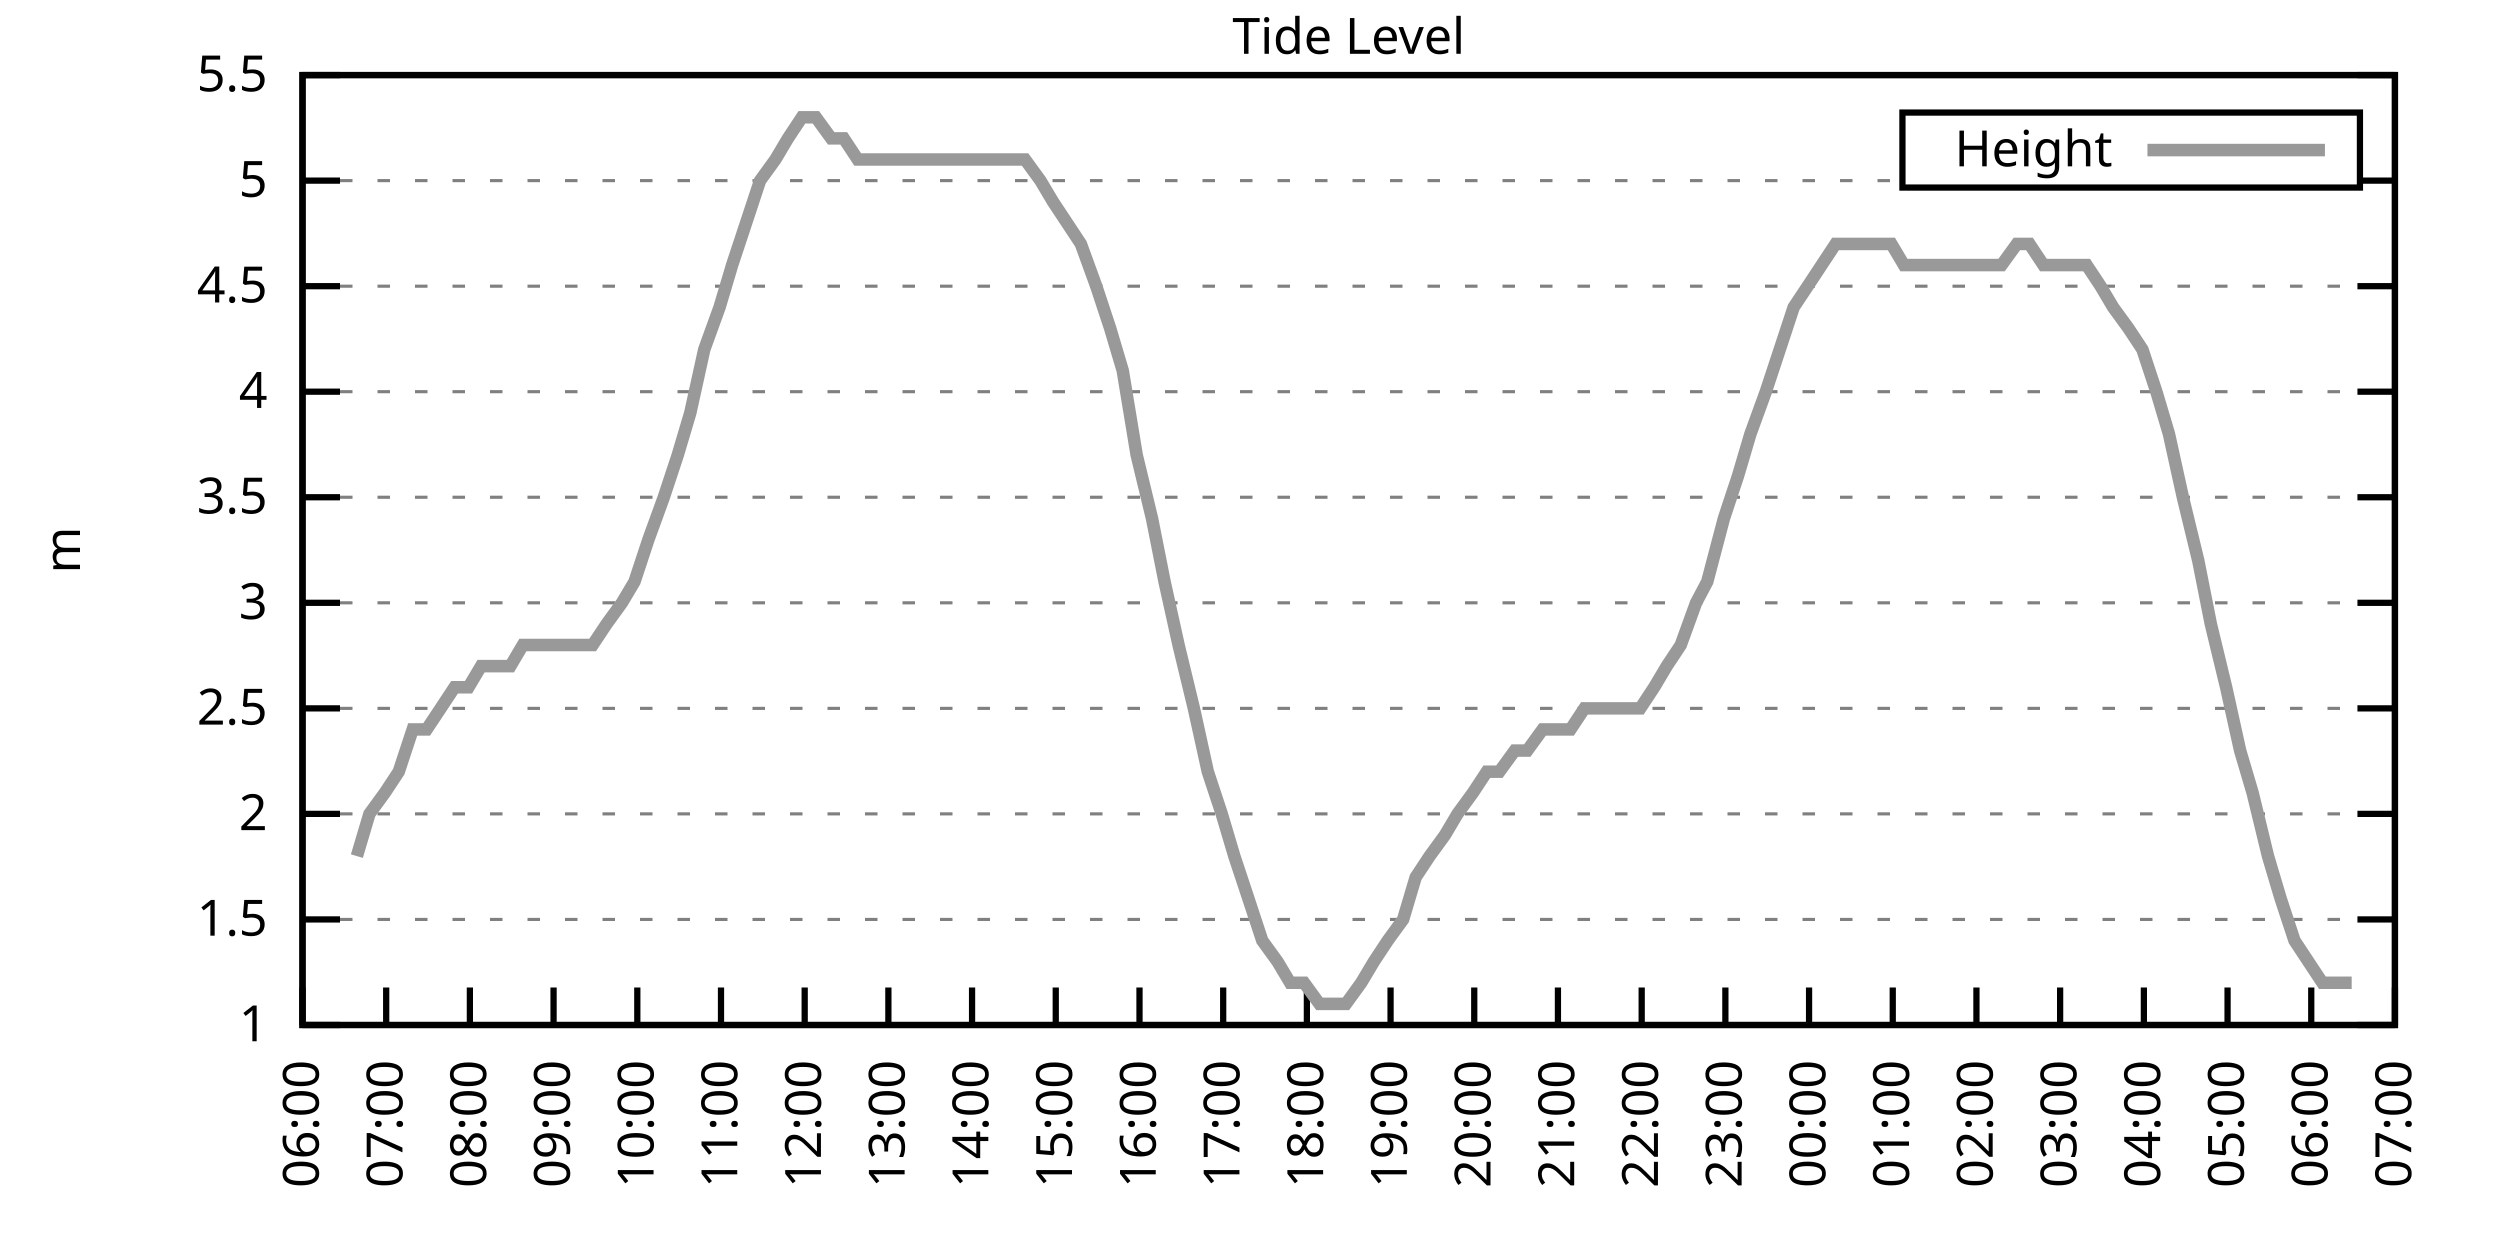
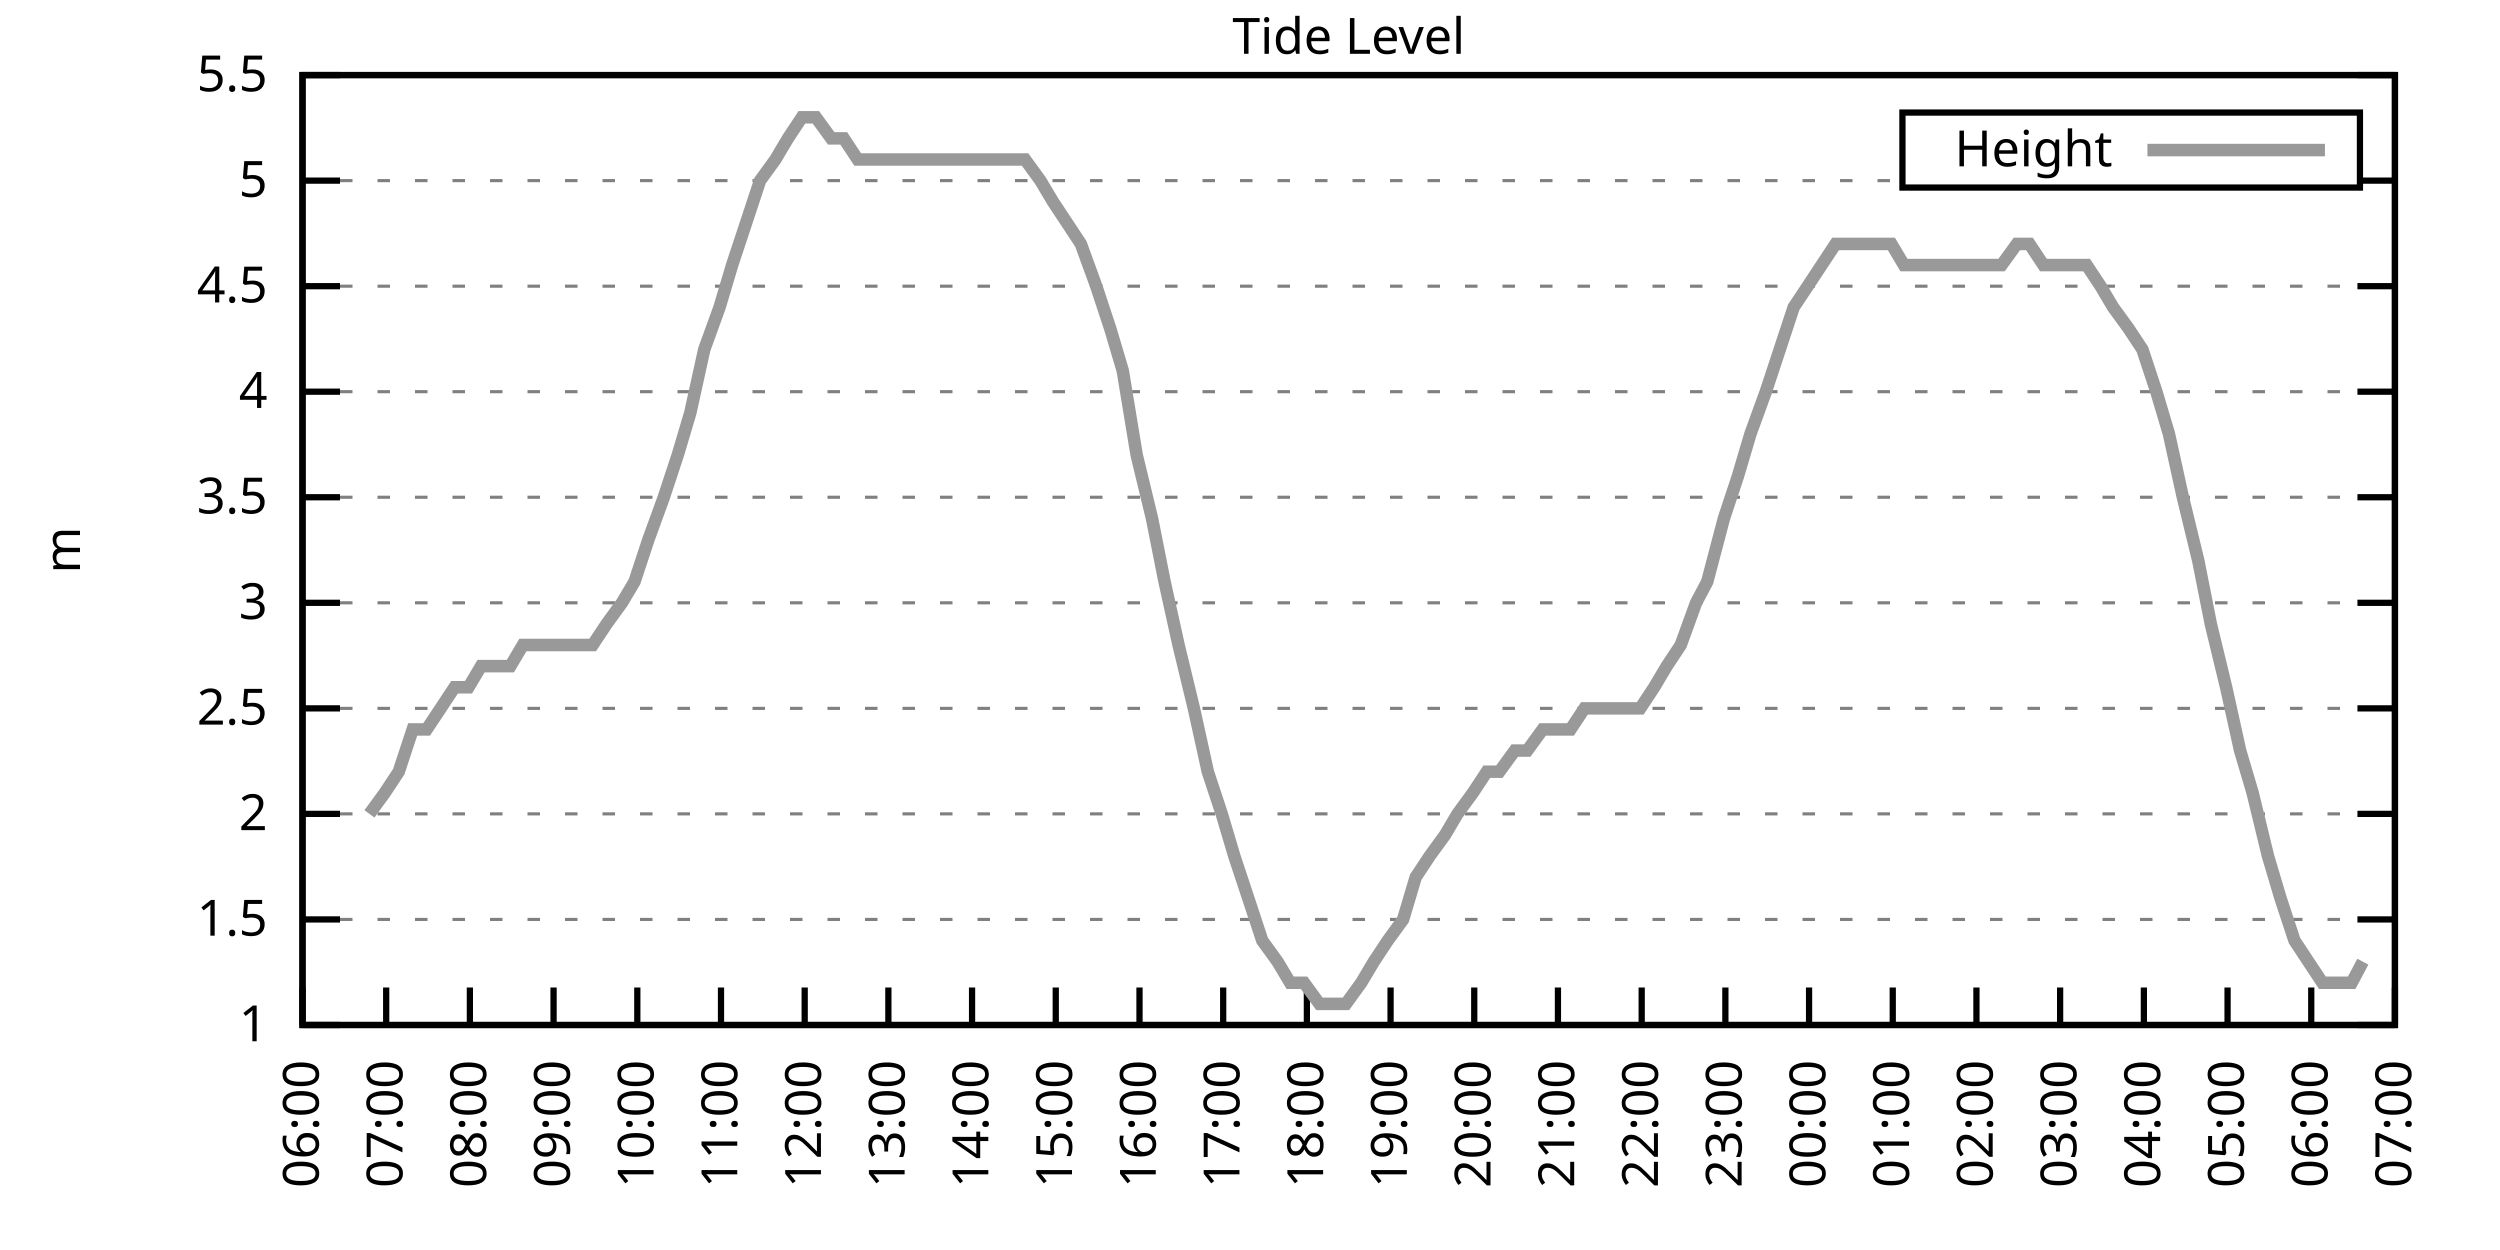
<svg xmlns="http://www.w3.org/2000/svg" xmlns:xlink="http://www.w3.org/1999/xlink" width="400" height="200" viewBox="0 0 400 200">
  <g id="gnuplot_canvas">
    <rect x="0" y="0" width="400" height="200" fill="none" />
    <defs>
      <circle id="gpDot" r="0.5" stroke-width="0.5" stroke="currentColor" />
      <path id="gpPt0" stroke-width="0.333" stroke="currentColor" d="M-1,0 h2 M0,-1 v2" />
      <path id="gpPt1" stroke-width="0.333" stroke="currentColor" d="M-1,-1 L1,1 M1,-1 L-1,1" />
      <path id="gpPt2" stroke-width="0.333" stroke="currentColor" d="M-1,0 L1,0 M0,-1 L0,1 M-1,-1 L1,1 M-1,1 L1,-1" />
      <rect id="gpPt3" stroke-width="0.333" stroke="currentColor" x="-1" y="-1" width="2" height="2" />
      <rect id="gpPt4" stroke-width="0.333" stroke="currentColor" fill="currentColor" x="-1" y="-1" width="2" height="2" />
      <circle id="gpPt5" stroke-width="0.333" stroke="currentColor" cx="0" cy="0" r="1" />
      <use xlink:href="#gpPt5" id="gpPt6" fill="currentColor" stroke="none" />
      <path id="gpPt7" stroke-width="0.333" stroke="currentColor" d="M0,-1.33 L-1.33,0.67 L1.33,0.67 z" />
      <use xlink:href="#gpPt7" id="gpPt8" fill="currentColor" stroke="none" />
      <use xlink:href="#gpPt7" id="gpPt9" stroke="currentColor" transform="rotate(180)" />
      <use xlink:href="#gpPt9" id="gpPt10" fill="currentColor" stroke="none" />
      <use xlink:href="#gpPt3" id="gpPt11" stroke="currentColor" transform="rotate(45)" />
      <use xlink:href="#gpPt11" id="gpPt12" fill="currentColor" stroke="none" />
      <path id="gpPt13" stroke-width="0.333" stroke="currentColor" d="M0,1.330 L1.265,0.411 L0.782,-1.067 L-0.782,-1.076 L-1.265,0.411 z" />
      <use xlink:href="#gpPt13" id="gpPt14" fill="currentColor" stroke="none" />
      <filter id="textbox" filterUnits="objectBoundingBox" x="0" y="0" height="1" width="1">
        <feFlood flood-color="white" flood-opacity="1" result="bgnd" />
        <feComposite in="SourceGraphic" in2="bgnd" operator="atop" />
      </filter>
      <filter id="greybox" filterUnits="objectBoundingBox" x="0" y="0" height="1" width="1">
        <feFlood flood-color="lightgrey" flood-opacity="1" result="grey" />
        <feComposite in="SourceGraphic" in2="grey" operator="atop" />
      </filter>
    </defs>
    <g fill="none" color="white" stroke="currentColor" stroke-width="1.00" stroke-linecap="butt" stroke-linejoin="miter">
</g>
    <g fill="none" color="black" stroke="currentColor" stroke-width="1.00" stroke-linecap="butt" stroke-linejoin="miter">
      <g stroke="none" shape-rendering="crispEdges">
        <polygon fill="rgb(255, 255, 255)" points="48.40,164.00 383.18,164.00 383.18,12.02 48.40,12.02 " />
      </g>
    </g>
    <g fill="none" color="black" stroke="currentColor" stroke-width="1.00" stroke-linecap="butt" stroke-linejoin="miter">
</g>
    <g fill="none" color="black" stroke="black" stroke-width="0.50" stroke-linecap="butt" stroke-linejoin="miter">
</g>
    <g fill="none" color="gray" stroke="currentColor" stroke-width="0.50" stroke-linecap="butt" stroke-linejoin="miter">
      <path stroke="gray" stroke-dasharray="2,4" class="gridline" d="M48.40,164.00 L383.19,164.00  " />
    </g>
    <g fill="none" color="gray" stroke="gray" stroke-width="1.00" stroke-linecap="butt" stroke-linejoin="miter">
</g>
    <g fill="none" color="black" stroke="currentColor" stroke-width="1.00" stroke-linecap="butt" stroke-linejoin="miter">
      <path stroke="black" d="M48.40,164.00 L54.40,164.00 M383.19,164.00 L377.19,164.00  " />
      <g transform="translate(42.80,166.60)" stroke="none" fill="black" font-family="Sans" font-size="8.00" text-anchor="end">
        <text>
          <tspan font-family="Sans"> 1</tspan>
        </text>
      </g>
    </g>
    <g fill="none" color="black" stroke="currentColor" stroke-width="1.00" stroke-linecap="butt" stroke-linejoin="miter">
</g>
    <g fill="none" color="black" stroke="black" stroke-width="0.50" stroke-linecap="butt" stroke-linejoin="miter">
</g>
    <g fill="none" color="gray" stroke="currentColor" stroke-width="0.50" stroke-linecap="butt" stroke-linejoin="miter">
      <path stroke="gray" stroke-dasharray="2,4" class="gridline" d="M48.40,147.11 L383.19,147.11  " />
    </g>
    <g fill="none" color="gray" stroke="gray" stroke-width="1.00" stroke-linecap="butt" stroke-linejoin="miter">
</g>
    <g fill="none" color="black" stroke="currentColor" stroke-width="1.00" stroke-linecap="butt" stroke-linejoin="miter">
      <path stroke="black" d="M48.40,147.11 L54.40,147.11 M383.19,147.11 L377.19,147.11  " />
      <g transform="translate(42.80,149.71)" stroke="none" fill="black" font-family="Sans" font-size="8.00" text-anchor="end">
        <text>
          <tspan font-family="Sans"> 1.5</tspan>
        </text>
      </g>
    </g>
    <g fill="none" color="black" stroke="currentColor" stroke-width="1.00" stroke-linecap="butt" stroke-linejoin="miter">
</g>
    <g fill="none" color="black" stroke="black" stroke-width="0.50" stroke-linecap="butt" stroke-linejoin="miter">
</g>
    <g fill="none" color="gray" stroke="currentColor" stroke-width="0.50" stroke-linecap="butt" stroke-linejoin="miter">
      <path stroke="gray" stroke-dasharray="2,4" class="gridline" d="M48.40,130.22 L383.19,130.22  " />
    </g>
    <g fill="none" color="gray" stroke="gray" stroke-width="1.00" stroke-linecap="butt" stroke-linejoin="miter">
</g>
    <g fill="none" color="black" stroke="currentColor" stroke-width="1.00" stroke-linecap="butt" stroke-linejoin="miter">
      <path stroke="black" d="M48.40,130.22 L54.40,130.22 M383.19,130.22 L377.19,130.22  " />
      <g transform="translate(42.80,132.82)" stroke="none" fill="black" font-family="Sans" font-size="8.00" text-anchor="end">
        <text>
          <tspan font-family="Sans"> 2</tspan>
        </text>
      </g>
    </g>
    <g fill="none" color="black" stroke="currentColor" stroke-width="1.00" stroke-linecap="butt" stroke-linejoin="miter">
</g>
    <g fill="none" color="black" stroke="black" stroke-width="0.50" stroke-linecap="butt" stroke-linejoin="miter">
</g>
    <g fill="none" color="gray" stroke="currentColor" stroke-width="0.50" stroke-linecap="butt" stroke-linejoin="miter">
      <path stroke="gray" stroke-dasharray="2,4" class="gridline" d="M48.40,113.34 L383.19,113.34  " />
    </g>
    <g fill="none" color="gray" stroke="gray" stroke-width="1.00" stroke-linecap="butt" stroke-linejoin="miter">
</g>
    <g fill="none" color="black" stroke="currentColor" stroke-width="1.00" stroke-linecap="butt" stroke-linejoin="miter">
      <path stroke="black" d="M48.40,113.34 L54.40,113.34 M383.19,113.34 L377.19,113.34  " />
      <g transform="translate(42.80,115.94)" stroke="none" fill="black" font-family="Sans" font-size="8.00" text-anchor="end">
        <text>
          <tspan font-family="Sans"> 2.5</tspan>
        </text>
      </g>
    </g>
    <g fill="none" color="black" stroke="currentColor" stroke-width="1.00" stroke-linecap="butt" stroke-linejoin="miter">
</g>
    <g fill="none" color="black" stroke="black" stroke-width="0.50" stroke-linecap="butt" stroke-linejoin="miter">
</g>
    <g fill="none" color="gray" stroke="currentColor" stroke-width="0.50" stroke-linecap="butt" stroke-linejoin="miter">
      <path stroke="gray" stroke-dasharray="2,4" class="gridline" d="M48.40,96.45 L383.19,96.45  " />
    </g>
    <g fill="none" color="gray" stroke="gray" stroke-width="1.00" stroke-linecap="butt" stroke-linejoin="miter">
</g>
    <g fill="none" color="black" stroke="currentColor" stroke-width="1.00" stroke-linecap="butt" stroke-linejoin="miter">
      <path stroke="black" d="M48.40,96.45 L54.40,96.45 M383.19,96.45 L377.19,96.45  " />
      <g transform="translate(42.80,99.05)" stroke="none" fill="black" font-family="Sans" font-size="8.00" text-anchor="end">
        <text>
          <tspan font-family="Sans"> 3</tspan>
        </text>
      </g>
    </g>
    <g fill="none" color="black" stroke="currentColor" stroke-width="1.00" stroke-linecap="butt" stroke-linejoin="miter">
</g>
    <g fill="none" color="black" stroke="black" stroke-width="0.50" stroke-linecap="butt" stroke-linejoin="miter">
</g>
    <g fill="none" color="gray" stroke="currentColor" stroke-width="0.50" stroke-linecap="butt" stroke-linejoin="miter">
      <path stroke="gray" stroke-dasharray="2,4" class="gridline" d="M48.40,79.56 L383.19,79.56  " />
    </g>
    <g fill="none" color="gray" stroke="gray" stroke-width="1.00" stroke-linecap="butt" stroke-linejoin="miter">
</g>
    <g fill="none" color="black" stroke="currentColor" stroke-width="1.00" stroke-linecap="butt" stroke-linejoin="miter">
      <path stroke="black" d="M48.40,79.56 L54.40,79.56 M383.19,79.56 L377.19,79.56  " />
      <g transform="translate(42.80,82.16)" stroke="none" fill="black" font-family="Sans" font-size="8.00" text-anchor="end">
        <text>
          <tspan font-family="Sans"> 3.5</tspan>
        </text>
      </g>
    </g>
    <g fill="none" color="black" stroke="currentColor" stroke-width="1.00" stroke-linecap="butt" stroke-linejoin="miter">
</g>
    <g fill="none" color="black" stroke="black" stroke-width="0.50" stroke-linecap="butt" stroke-linejoin="miter">
</g>
    <g fill="none" color="gray" stroke="currentColor" stroke-width="0.50" stroke-linecap="butt" stroke-linejoin="miter">
      <path stroke="gray" stroke-dasharray="2,4" class="gridline" d="M48.40,62.67 L383.19,62.67  " />
    </g>
    <g fill="none" color="gray" stroke="gray" stroke-width="1.00" stroke-linecap="butt" stroke-linejoin="miter">
</g>
    <g fill="none" color="black" stroke="currentColor" stroke-width="1.00" stroke-linecap="butt" stroke-linejoin="miter">
      <path stroke="black" d="M48.40,62.67 L54.40,62.67 M383.19,62.67 L377.19,62.67  " />
      <g transform="translate(42.80,65.27)" stroke="none" fill="black" font-family="Sans" font-size="8.00" text-anchor="end">
        <text>
          <tspan font-family="Sans"> 4</tspan>
        </text>
      </g>
    </g>
    <g fill="none" color="black" stroke="currentColor" stroke-width="1.00" stroke-linecap="butt" stroke-linejoin="miter">
</g>
    <g fill="none" color="black" stroke="black" stroke-width="0.50" stroke-linecap="butt" stroke-linejoin="miter">
</g>
    <g fill="none" color="gray" stroke="currentColor" stroke-width="0.50" stroke-linecap="butt" stroke-linejoin="miter">
      <path stroke="gray" stroke-dasharray="2,4" class="gridline" d="M48.40,45.79 L383.19,45.79  " />
    </g>
    <g fill="none" color="gray" stroke="gray" stroke-width="1.00" stroke-linecap="butt" stroke-linejoin="miter">
</g>
    <g fill="none" color="black" stroke="currentColor" stroke-width="1.00" stroke-linecap="butt" stroke-linejoin="miter">
      <path stroke="black" d="M48.40,45.79 L54.40,45.79 M383.19,45.79 L377.19,45.79  " />
      <g transform="translate(42.80,48.39)" stroke="none" fill="black" font-family="Sans" font-size="8.00" text-anchor="end">
        <text>
          <tspan font-family="Sans"> 4.5</tspan>
        </text>
      </g>
    </g>
    <g fill="none" color="black" stroke="currentColor" stroke-width="1.00" stroke-linecap="butt" stroke-linejoin="miter">
</g>
    <g fill="none" color="black" stroke="black" stroke-width="0.50" stroke-linecap="butt" stroke-linejoin="miter">
</g>
    <g fill="none" color="gray" stroke="currentColor" stroke-width="0.50" stroke-linecap="butt" stroke-linejoin="miter">
      <path stroke="gray" stroke-dasharray="2,4" class="gridline" d="M48.40,28.90 L304.39,28.90 M377.59,28.90 L383.19,28.90  " />
    </g>
    <g fill="none" color="gray" stroke="gray" stroke-width="1.00" stroke-linecap="butt" stroke-linejoin="miter">
</g>
    <g fill="none" color="black" stroke="currentColor" stroke-width="1.00" stroke-linecap="butt" stroke-linejoin="miter">
      <path stroke="black" d="M48.40,28.90 L54.40,28.90 M383.19,28.90 L377.19,28.90  " />
      <g transform="translate(42.80,31.50)" stroke="none" fill="black" font-family="Sans" font-size="8.00" text-anchor="end">
        <text>
          <tspan font-family="Sans"> 5</tspan>
        </text>
      </g>
    </g>
    <g fill="none" color="black" stroke="currentColor" stroke-width="1.00" stroke-linecap="butt" stroke-linejoin="miter">
</g>
    <g fill="none" color="black" stroke="black" stroke-width="0.50" stroke-linecap="butt" stroke-linejoin="miter">
</g>
    <g fill="none" color="gray" stroke="currentColor" stroke-width="0.50" stroke-linecap="butt" stroke-linejoin="miter">
      <path stroke="gray" stroke-dasharray="2,4" class="gridline" d="M48.40,12.01 L383.19,12.01  " />
    </g>
    <g fill="none" color="gray" stroke="gray" stroke-width="1.00" stroke-linecap="butt" stroke-linejoin="miter">
</g>
    <g fill="none" color="black" stroke="currentColor" stroke-width="1.00" stroke-linecap="butt" stroke-linejoin="miter">
      <path stroke="black" d="M48.40,12.01 L54.40,12.01 M383.19,12.01 L377.19,12.01  " />
      <g transform="translate(42.80,14.61)" stroke="none" fill="black" font-family="Sans" font-size="8.00" text-anchor="end">
        <text>
          <tspan font-family="Sans"> 5.5</tspan>
        </text>
      </g>
    </g>
    <g fill="none" color="black" stroke="currentColor" stroke-width="1.00" stroke-linecap="butt" stroke-linejoin="miter">
      <path stroke="black" d="M48.40,164.00 L48.40,158.00  " />
      <g transform="translate(51.00,169.60) rotate(270.00)" stroke="none" fill="black" font-family="Sans" font-size="8.00" text-anchor="end">
        <text>
          <tspan font-family="Sans">06:00</tspan>
        </text>
      </g>
    </g>
    <g fill="none" color="black" stroke="currentColor" stroke-width="1.00" stroke-linecap="butt" stroke-linejoin="miter">
      <path stroke="black" d="M61.79,164.00 L61.79,158.00  " />
      <g transform="translate(64.39,169.60) rotate(270.00)" stroke="none" fill="black" font-family="Sans" font-size="8.00" text-anchor="end">
        <text>
          <tspan font-family="Sans">07:00</tspan>
        </text>
      </g>
    </g>
    <g fill="none" color="black" stroke="currentColor" stroke-width="1.00" stroke-linecap="butt" stroke-linejoin="miter">
      <path stroke="black" d="M75.18,164.00 L75.18,158.00  " />
      <g transform="translate(77.78,169.60) rotate(270.00)" stroke="none" fill="black" font-family="Sans" font-size="8.00" text-anchor="end">
        <text>
          <tspan font-family="Sans">08:00</tspan>
        </text>
      </g>
    </g>
    <g fill="none" color="black" stroke="currentColor" stroke-width="1.00" stroke-linecap="butt" stroke-linejoin="miter">
      <path stroke="black" d="M88.57,164.00 L88.57,158.00  " />
      <g transform="translate(91.17,169.60) rotate(270.00)" stroke="none" fill="black" font-family="Sans" font-size="8.00" text-anchor="end">
        <text>
          <tspan font-family="Sans">09:00</tspan>
        </text>
      </g>
    </g>
    <g fill="none" color="black" stroke="currentColor" stroke-width="1.00" stroke-linecap="butt" stroke-linejoin="miter">
      <path stroke="black" d="M101.97,164.00 L101.97,158.00  " />
      <g transform="translate(104.57,169.60) rotate(270.00)" stroke="none" fill="black" font-family="Sans" font-size="8.00" text-anchor="end">
        <text>
          <tspan font-family="Sans">10:00</tspan>
        </text>
      </g>
    </g>
    <g fill="none" color="black" stroke="currentColor" stroke-width="1.00" stroke-linecap="butt" stroke-linejoin="miter">
      <path stroke="black" d="M115.36,164.00 L115.36,158.00  " />
      <g transform="translate(117.96,169.60) rotate(270.00)" stroke="none" fill="black" font-family="Sans" font-size="8.00" text-anchor="end">
        <text>
          <tspan font-family="Sans">11:00</tspan>
        </text>
      </g>
    </g>
    <g fill="none" color="black" stroke="currentColor" stroke-width="1.00" stroke-linecap="butt" stroke-linejoin="miter">
      <path stroke="black" d="M128.75,164.00 L128.75,158.00  " />
      <g transform="translate(131.35,169.60) rotate(270.00)" stroke="none" fill="black" font-family="Sans" font-size="8.00" text-anchor="end">
        <text>
          <tspan font-family="Sans">12:00</tspan>
        </text>
      </g>
    </g>
    <g fill="none" color="black" stroke="currentColor" stroke-width="1.00" stroke-linecap="butt" stroke-linejoin="miter">
      <path stroke="black" d="M142.14,164.00 L142.14,158.00  " />
      <g transform="translate(144.74,169.60) rotate(270.00)" stroke="none" fill="black" font-family="Sans" font-size="8.00" text-anchor="end">
        <text>
          <tspan font-family="Sans">13:00</tspan>
        </text>
      </g>
    </g>
    <g fill="none" color="black" stroke="currentColor" stroke-width="1.00" stroke-linecap="butt" stroke-linejoin="miter">
      <path stroke="black" d="M155.53,164.00 L155.53,158.00  " />
      <g transform="translate(158.13,169.60) rotate(270.00)" stroke="none" fill="black" font-family="Sans" font-size="8.00" text-anchor="end">
        <text>
          <tspan font-family="Sans">14:00</tspan>
        </text>
      </g>
    </g>
    <g fill="none" color="black" stroke="currentColor" stroke-width="1.00" stroke-linecap="butt" stroke-linejoin="miter">
      <path stroke="black" d="M168.92,164.00 L168.92,158.00  " />
      <g transform="translate(171.52,169.60) rotate(270.00)" stroke="none" fill="black" font-family="Sans" font-size="8.00" text-anchor="end">
        <text>
          <tspan font-family="Sans">15:00</tspan>
        </text>
      </g>
    </g>
    <g fill="none" color="black" stroke="currentColor" stroke-width="1.00" stroke-linecap="butt" stroke-linejoin="miter">
      <path stroke="black" d="M182.32,164.00 L182.32,158.00  " />
      <g transform="translate(184.92,169.60) rotate(270.00)" stroke="none" fill="black" font-family="Sans" font-size="8.00" text-anchor="end">
        <text>
          <tspan font-family="Sans">16:00</tspan>
        </text>
      </g>
    </g>
    <g fill="none" color="black" stroke="currentColor" stroke-width="1.00" stroke-linecap="butt" stroke-linejoin="miter">
      <path stroke="black" d="M195.71,164.00 L195.71,158.00  " />
      <g transform="translate(198.31,169.60) rotate(270.00)" stroke="none" fill="black" font-family="Sans" font-size="8.00" text-anchor="end">
        <text>
          <tspan font-family="Sans">17:00</tspan>
        </text>
      </g>
    </g>
    <g fill="none" color="black" stroke="currentColor" stroke-width="1.00" stroke-linecap="butt" stroke-linejoin="miter">
      <path stroke="black" d="M209.10,164.00 L209.10,158.00  " />
      <g transform="translate(211.70,169.60) rotate(270.00)" stroke="none" fill="black" font-family="Sans" font-size="8.00" text-anchor="end">
        <text>
          <tspan font-family="Sans">18:00</tspan>
        </text>
      </g>
    </g>
    <g fill="none" color="black" stroke="currentColor" stroke-width="1.00" stroke-linecap="butt" stroke-linejoin="miter">
      <path stroke="black" d="M222.49,164.00 L222.49,158.00  " />
      <g transform="translate(225.09,169.60) rotate(270.00)" stroke="none" fill="black" font-family="Sans" font-size="8.00" text-anchor="end">
        <text>
          <tspan font-family="Sans">19:00</tspan>
        </text>
      </g>
    </g>
    <g fill="none" color="black" stroke="currentColor" stroke-width="1.00" stroke-linecap="butt" stroke-linejoin="miter">
      <path stroke="black" d="M235.88,164.00 L235.88,158.00  " />
      <g transform="translate(238.48,169.60) rotate(270.00)" stroke="none" fill="black" font-family="Sans" font-size="8.00" text-anchor="end">
        <text>
          <tspan font-family="Sans">20:00</tspan>
        </text>
      </g>
    </g>
    <g fill="none" color="black" stroke="currentColor" stroke-width="1.00" stroke-linecap="butt" stroke-linejoin="miter">
      <path stroke="black" d="M249.27,164.00 L249.27,158.00  " />
      <g transform="translate(251.87,169.60) rotate(270.00)" stroke="none" fill="black" font-family="Sans" font-size="8.00" text-anchor="end">
        <text>
          <tspan font-family="Sans">21:00</tspan>
        </text>
      </g>
    </g>
    <g fill="none" color="black" stroke="currentColor" stroke-width="1.00" stroke-linecap="butt" stroke-linejoin="miter">
      <path stroke="black" d="M262.67,164.00 L262.67,158.00  " />
      <g transform="translate(265.27,169.60) rotate(270.00)" stroke="none" fill="black" font-family="Sans" font-size="8.00" text-anchor="end">
        <text>
          <tspan font-family="Sans">22:00</tspan>
        </text>
      </g>
    </g>
    <g fill="none" color="black" stroke="currentColor" stroke-width="1.00" stroke-linecap="butt" stroke-linejoin="miter">
      <path stroke="black" d="M276.06,164.00 L276.06,158.00  " />
      <g transform="translate(278.66,169.60) rotate(270.00)" stroke="none" fill="black" font-family="Sans" font-size="8.00" text-anchor="end">
        <text>
          <tspan font-family="Sans">23:00</tspan>
        </text>
      </g>
    </g>
    <g fill="none" color="black" stroke="currentColor" stroke-width="1.00" stroke-linecap="butt" stroke-linejoin="miter">
      <path stroke="black" d="M289.45,164.00 L289.45,158.00  " />
      <g transform="translate(292.05,169.60) rotate(270.00)" stroke="none" fill="black" font-family="Sans" font-size="8.00" text-anchor="end">
        <text>
          <tspan font-family="Sans">00:00</tspan>
        </text>
      </g>
    </g>
    <g fill="none" color="black" stroke="currentColor" stroke-width="1.00" stroke-linecap="butt" stroke-linejoin="miter">
      <path stroke="black" d="M302.84,164.00 L302.84,158.00  " />
      <g transform="translate(305.44,169.60) rotate(270.00)" stroke="none" fill="black" font-family="Sans" font-size="8.00" text-anchor="end">
        <text>
          <tspan font-family="Sans">01:00</tspan>
        </text>
      </g>
    </g>
    <g fill="none" color="black" stroke="currentColor" stroke-width="1.00" stroke-linecap="butt" stroke-linejoin="miter">
      <path stroke="black" d="M316.23,164.00 L316.23,158.00  " />
      <g transform="translate(318.83,169.60) rotate(270.00)" stroke="none" fill="black" font-family="Sans" font-size="8.00" text-anchor="end">
        <text>
          <tspan font-family="Sans">02:00</tspan>
        </text>
      </g>
    </g>
    <g fill="none" color="black" stroke="currentColor" stroke-width="1.00" stroke-linecap="butt" stroke-linejoin="miter">
      <path stroke="black" d="M329.62,164.00 L329.62,158.00  " />
      <g transform="translate(332.22,169.60) rotate(270.00)" stroke="none" fill="black" font-family="Sans" font-size="8.00" text-anchor="end">
        <text>
          <tspan font-family="Sans">03:00</tspan>
        </text>
      </g>
    </g>
    <g fill="none" color="black" stroke="currentColor" stroke-width="1.00" stroke-linecap="butt" stroke-linejoin="miter">
      <path stroke="black" d="M343.02,164.00 L343.02,158.00  " />
      <g transform="translate(345.62,169.60) rotate(270.00)" stroke="none" fill="black" font-family="Sans" font-size="8.00" text-anchor="end">
        <text>
          <tspan font-family="Sans">04:00</tspan>
        </text>
      </g>
    </g>
    <g fill="none" color="black" stroke="currentColor" stroke-width="1.00" stroke-linecap="butt" stroke-linejoin="miter">
      <path stroke="black" d="M356.41,164.00 L356.41,158.00  " />
      <g transform="translate(359.01,169.60) rotate(270.00)" stroke="none" fill="black" font-family="Sans" font-size="8.00" text-anchor="end">
        <text>
          <tspan font-family="Sans">05:00</tspan>
        </text>
      </g>
    </g>
    <g fill="none" color="black" stroke="currentColor" stroke-width="1.00" stroke-linecap="butt" stroke-linejoin="miter">
      <path stroke="black" d="M369.80,164.00 L369.80,158.00  " />
      <g transform="translate(372.40,169.60) rotate(270.00)" stroke="none" fill="black" font-family="Sans" font-size="8.00" text-anchor="end">
        <text>
          <tspan font-family="Sans">06:00</tspan>
        </text>
      </g>
    </g>
    <g fill="none" color="black" stroke="currentColor" stroke-width="1.00" stroke-linecap="butt" stroke-linejoin="miter">
      <path stroke="black" d="M383.19,164.00 L383.19,158.00  " />
      <g transform="translate(385.79,169.60) rotate(270.00)" stroke="none" fill="black" font-family="Sans" font-size="8.00" text-anchor="end">
        <text>
          <tspan font-family="Sans">07:00</tspan>
        </text>
      </g>
    </g>
    <g fill="none" color="black" stroke="currentColor" stroke-width="1.00" stroke-linecap="butt" stroke-linejoin="miter">
</g>
    <g fill="none" color="black" stroke="currentColor" stroke-width="1.00" stroke-linecap="butt" stroke-linejoin="miter">
      <path stroke="black" d="M48.40,12.01 L48.40,164.00 L383.19,164.00 L383.19,12.01 L48.40,12.01 Z  " />
    </g>
    <g fill="none" color="black" stroke="currentColor" stroke-width="1.00" stroke-linecap="butt" stroke-linejoin="miter">
</g>
    <g fill="none" color="black" stroke="currentColor" stroke-width="1.00" stroke-linecap="butt" stroke-linejoin="miter">
      <path stroke="black" d="M304.39,30.01 L304.39,18.01 L377.59,18.01 L377.59,30.01 L304.39,30.01 Z  " />
    </g>
    <g id="Tide_level_plot_1">
      <g fill="none" color="white" stroke="black" stroke-width="2.00" stroke-linecap="butt" stroke-linejoin="miter">
</g>
      <g fill="none" color="black" stroke="currentColor" stroke-width="2.00" stroke-linecap="butt" stroke-linejoin="miter">
        <g transform="translate(337.99,26.61)" stroke="none" fill="black" font-family="Sans" font-size="8.00" text-anchor="end">
          <text>
            <tspan font-family="Sans">Height</tspan>
          </text>
        </g>
      </g>
      <g fill="none" color="black" stroke="currentColor" stroke-width="2.00" stroke-linecap="butt" stroke-linejoin="miter">
-         <path stroke="rgb(153, 153, 153)" d="M343.59,24.01 L371.99,24.01 M57.10,136.98 L59.11,130.22 L61.57,126.85 L63.80,123.47 L66.03,116.71 L68.26,116.71   L70.50,113.34 L72.73,109.96 L74.96,109.96 L76.97,106.58 L79.42,106.58 L81.66,106.58 L83.66,103.20 L86.12,103.20   L88.13,103.20 L90.58,103.20 L92.59,103.20 L94.82,103.20 L97.06,99.83 L99.51,96.45 L101.52,93.07 L103.75,86.32   L106.21,79.56 L108.44,72.81 L110.45,66.05 L112.68,55.92 L115.13,49.16 L117.14,42.41 L119.38,35.65 L121.61,28.90   L124.06,25.52 L126.07,22.14 L128.30,18.77 L130.54,18.77 L132.99,22.14 L135.00,22.14 L137.23,25.52 L139.69,25.52   L141.69,25.52 L143.93,25.52 L146.38,25.52 L148.61,25.52 L150.62,25.52 L153.08,25.52 L155.31,25.52 L157.54,25.52   L159.55,25.52 L162.01,25.52 L164.01,25.52 L166.47,28.90 L168.48,32.28 L170.71,35.65 L172.94,39.03 L175.40,45.79   L177.63,52.54 L179.64,59.30 L181.87,72.81 L184.32,82.94 L186.33,93.07 L188.57,103.20 L191.02,113.34 L193.25,123.47   L195.48,130.22 L197.49,136.98 L199.73,143.73 L201.96,150.49 L204.41,153.87 L206.42,157.24 L208.65,157.24 L211.11,160.62   L213.12,160.62 L215.35,160.62 L217.80,157.24 L219.81,153.87 L222.04,150.49 L224.50,147.11 L226.51,140.36 L228.74,136.98   L231.20,133.60 L233.20,130.22 L235.66,126.85 L237.89,123.47 L239.90,123.47 L242.36,120.09 L244.36,120.09 L246.82,116.71   L249.05,116.71 L251.28,116.71 L253.51,113.34 L255.75,113.34 L257.76,113.34 L259.99,113.34 L262.44,113.34 L264.67,109.96   L266.68,106.58 L268.92,103.20 L271.37,96.45 L273.16,93.07 L275.83,82.94 L278.07,76.18 L280.07,69.43 L282.53,62.67   L284.76,55.92 L286.99,49.16 L289.23,45.79 L291.46,42.41 L293.69,39.03 L295.92,39.03 L297.71,39.03 L300.39,39.03   L302.62,39.03 L304.63,42.41 L307.08,42.41 L309.09,42.41 L311.54,42.41 L313.33,42.41 L316.01,42.41 L317.79,42.41   L320.25,42.41 L322.70,39.03 L324.71,39.03 L326.95,42.41 L329.40,42.41 L331.41,42.41 L333.86,42.41 L336.10,45.79   L338.10,49.16 L340.56,52.54 L342.79,55.92 L345.02,62.67 L347.03,69.43 L349.26,79.56 L351.72,89.69 L353.73,99.83   L356.18,109.96 L358.42,120.09 L360.42,126.85 L362.88,136.98 L364.89,143.73 L367.12,150.49 L369.35,153.87 L371.58,157.24   L373.82,157.24 L376.27,157.24  " />
+         <path stroke="rgb(153, 153, 153)" d="M343.59,24.01 L371.99,24.01 M59.11,130.22 L61.57,126.85 L63.80,123.47 L66.03,116.71 L68.26,116.71 L70.50,113.34   L72.73,109.96 L74.96,109.96 L76.97,106.58 L79.42,106.58 L81.66,106.58 L83.66,103.20 L86.12,103.20 L88.13,103.20   L90.58,103.20 L92.59,103.20 L94.82,103.20 L97.06,99.83 L99.51,96.45 L101.52,93.07 L103.75,86.32 L106.21,79.56   L108.44,72.81 L110.45,66.05 L112.68,55.92 L115.13,49.16 L117.14,42.41 L119.38,35.65 L121.61,28.90 L124.06,25.52   L126.07,22.14 L128.30,18.77 L130.54,18.77 L132.99,22.14 L135.00,22.14 L137.23,25.52 L139.69,25.52 L141.69,25.52   L143.93,25.52 L146.38,25.52 L148.61,25.52 L150.62,25.52 L153.08,25.52 L155.31,25.52 L157.54,25.52 L159.55,25.52   L162.01,25.52 L164.01,25.52 L166.47,28.90 L168.48,32.28 L170.71,35.65 L172.94,39.03 L175.40,45.79 L177.63,52.54   L179.64,59.30 L181.87,72.81 L184.32,82.94 L186.33,93.07 L188.57,103.20 L191.02,113.34 L193.25,123.47 L195.48,130.22   L197.49,136.98 L199.73,143.73 L201.96,150.49 L204.41,153.87 L206.42,157.24 L208.65,157.24 L211.11,160.62 L213.12,160.62   L215.35,160.62 L217.80,157.24 L219.81,153.87 L222.04,150.49 L224.50,147.11 L226.51,140.36 L228.74,136.98 L231.20,133.60   L233.20,130.22 L235.66,126.85 L237.89,123.47 L239.90,123.47 L242.36,120.09 L244.36,120.09 L246.82,116.71 L249.05,116.71   L251.28,116.71 L253.51,113.34 L255.75,113.34 L257.76,113.34 L259.99,113.34 L262.44,113.34 L264.67,109.96 L266.68,106.58   L268.92,103.20 L271.37,96.45 L273.16,93.07 L275.83,82.94 L278.07,76.18 L280.07,69.43 L282.53,62.67 L284.76,55.92   L286.99,49.16 L289.23,45.79 L291.46,42.41 L293.69,39.03 L295.92,39.03 L297.71,39.03 L300.39,39.03 L302.62,39.03   L304.63,42.41 L307.08,42.41 L309.09,42.41 L311.54,42.41 L313.33,42.41 L316.01,42.41 L317.79,42.41 L320.25,42.41   L322.70,39.03 L324.71,39.03 L326.95,42.41 L329.40,42.41 L331.41,42.41 L333.86,42.41 L336.10,45.79 L338.10,49.16   L340.56,52.54 L342.79,55.92 L345.02,62.67 L347.03,69.43 L349.26,79.56 L351.72,89.69 L353.73,99.83 L356.18,109.96   L358.42,120.09 L360.42,126.85 L362.88,136.98 L364.89,143.73 L367.12,150.49 L369.35,153.87 L371.58,157.24 L373.82,157.24   L376.27,157.24 L378.06,153.87  " />
      </g>
    </g>
    <g fill="none" color="black" stroke="currentColor" stroke-width="2.00" stroke-linecap="butt" stroke-linejoin="miter">
</g>
    <g fill="none" color="black" stroke="black" stroke-width="1.00" stroke-linecap="butt" stroke-linejoin="miter">
</g>
    <g fill="none" color="black" stroke="currentColor" stroke-width="1.00" stroke-linecap="butt" stroke-linejoin="miter">
      <path stroke="black" d="M48.40,12.01 L48.40,164.00 L383.19,164.00 L383.19,12.01 L48.40,12.01 Z  " />
      <g transform="translate(12.80,88.01) rotate(270.00)" stroke="none" fill="black" font-family="Sans" font-size="8.00" text-anchor="middle">
        <text>
          <tspan font-family="Sans">m</tspan>
        </text>
      </g>
    </g>
    <g fill="none" color="black" stroke="currentColor" stroke-width="1.00" stroke-linecap="butt" stroke-linejoin="miter">
</g>
    <g fill="none" color="black" stroke="currentColor" stroke-width="1.00" stroke-linecap="butt" stroke-linejoin="miter">
      <g transform="translate(215.79,8.61)" stroke="none" fill="black" font-family="Sans" font-size="8.00" text-anchor="middle">
        <text>
          <tspan font-family="Sans">Tide Level</tspan>
        </text>
      </g>
    </g>
    <g fill="none" color="black" stroke="currentColor" stroke-width="1.00" stroke-linecap="butt" stroke-linejoin="miter">
</g>
  </g>
</svg>
